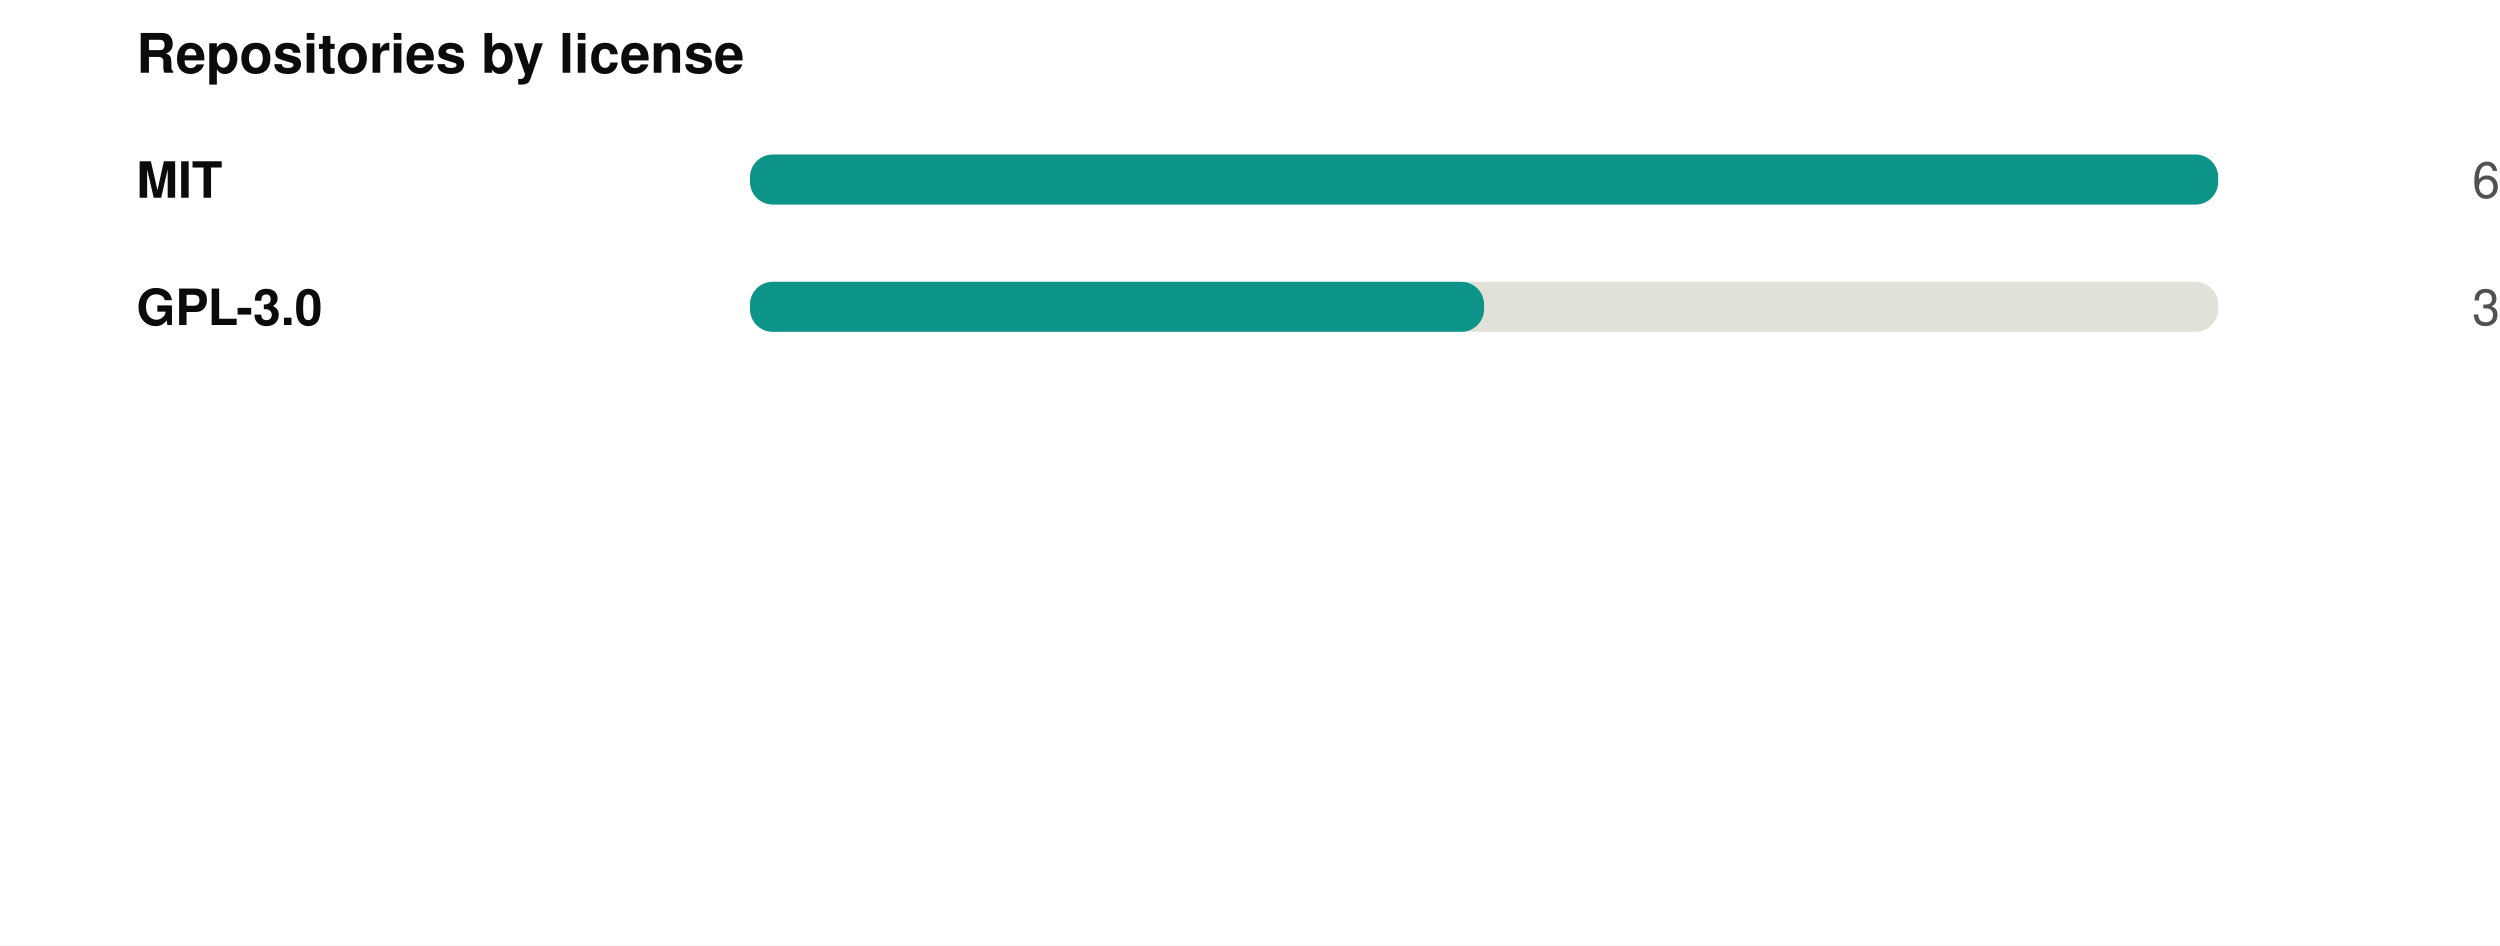
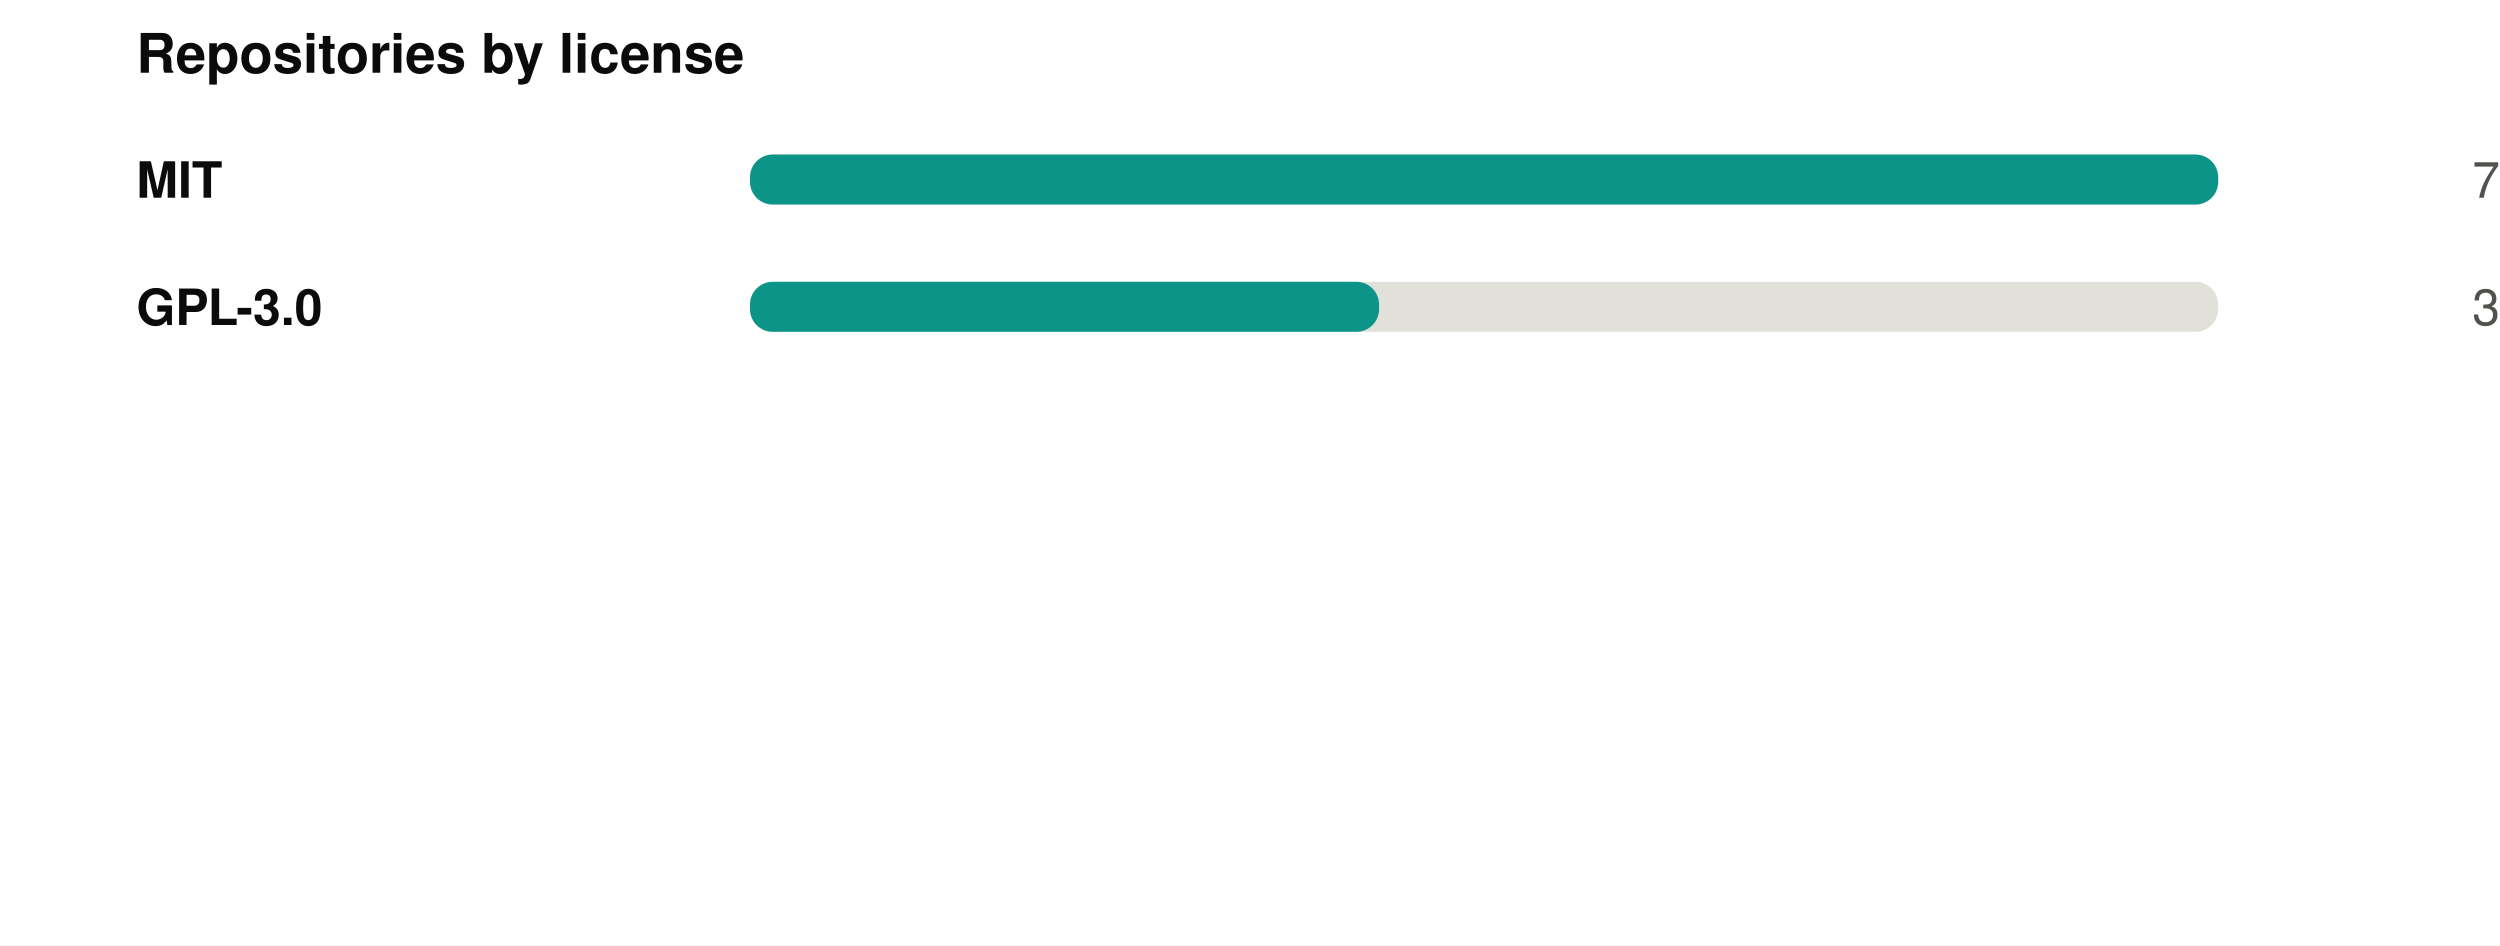
<svg xmlns="http://www.w3.org/2000/svg" width="550" height="208" viewBox="0 0 550 208" role="img">
  <rect width="550" height="208" fill="#ffffff" />
  <style>
@keyframes grow{from{transform:scaleX(0)}}
@keyframes rise{from{opacity:0;transform:translateY(9px)}}
@keyframes fade{from{opacity:0}}
@keyframes draw{to{stroke-dashoffset:0}}
.bar{transform-box:fill-box;transform-origin:left center;animation:grow .9s cubic-bezier(.22,1,.36,1) var(--d,0s) both}
.rise{animation:rise .7s cubic-bezier(.22,1,.36,1) var(--d,0s) both}
.fade{animation:fade .8s ease-out var(--d,0s) both}
.draw{animation:draw 1.7s ease-out .1s both}
@media (prefers-reduced-motion:reduce){
.bar,.rise,.fade,.draw{animation:none;transform:none;opacity:1;stroke-dashoffset:0}
}
</style>
  <g transform="translate(30,0)">
    <text x="0" y="16" font-family="-apple-system,BlinkMacSystemFont,'Segoe UI',Helvetica,Arial,sans-serif" font-size="12" font-weight="700" fill="#0b0b0b" text-anchor="start">Repositories by license</text>
    <text x="0" y="43.5" font-family="-apple-system,BlinkMacSystemFont,'Segoe UI',Helvetica,Arial,sans-serif" font-size="11" font-weight="600" fill="#0b0b0b" text-anchor="start">MIT</text>
    <rect x="135" y="34" width="323" height="11" rx="5" fill="#e1e0d9" />
    <rect class="bar" style="--d:0.00s" x="135" y="34" width="323.0" height="11" rx="5" fill="#0d9488" />
    <g class="fade" style="--d:0.00s">
-       <text x="520" y="43.5" font-family="-apple-system,BlinkMacSystemFont,'Segoe UI',Helvetica,Arial,sans-serif" font-size="11" font-weight="400" fill="#52514e" text-anchor="end">6</text>
+       <text x="520" y="43.5" font-family="-apple-system,BlinkMacSystemFont,'Segoe UI',Helvetica,Arial,sans-serif" font-size="11" font-weight="400" fill="#52514e" text-anchor="end">7</text>
    </g>
    <text x="0" y="71.5" font-family="-apple-system,BlinkMacSystemFont,'Segoe UI',Helvetica,Arial,sans-serif" font-size="11" font-weight="600" fill="#0b0b0b" text-anchor="start">GPL-3.0</text>
    <rect x="135" y="62" width="323" height="11" rx="5" fill="#e1e0d9" />
-     <rect class="bar" style="--d:0.07s" x="135" y="62" width="161.5" height="11" rx="5" fill="#0d9488" />
+     <rect class="bar" style="--d:0.07s" x="135" y="62" width="138.4" height="11" rx="5" fill="#0d9488" />
    <g class="fade" style="--d:0.07s">
      <text x="520" y="71.5" font-family="-apple-system,BlinkMacSystemFont,'Segoe UI',Helvetica,Arial,sans-serif" font-size="11" font-weight="400" fill="#52514e" text-anchor="end">3</text>
    </g>
  </g>
</svg>
